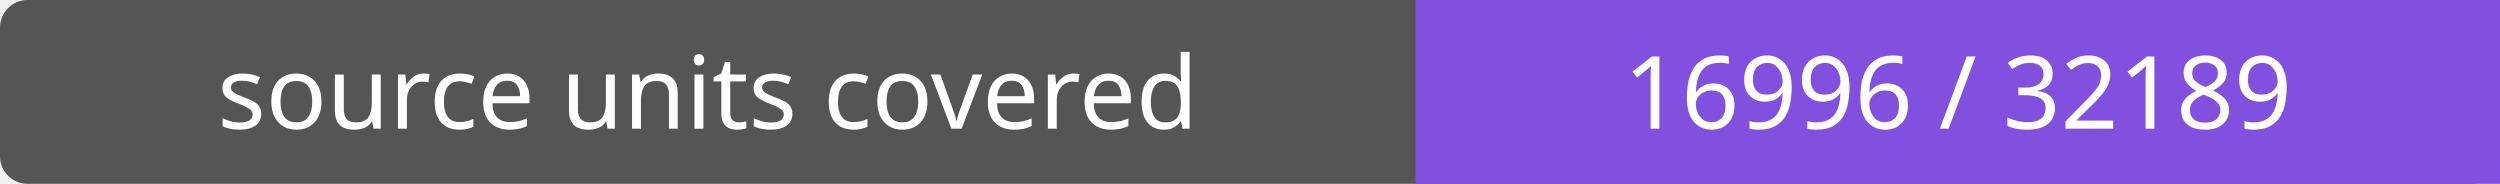
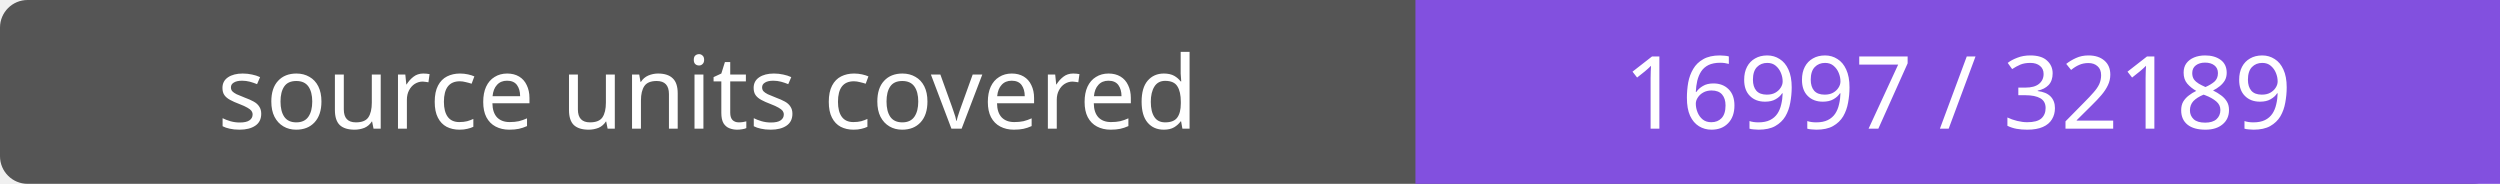
- <svg xmlns="http://www.w3.org/2000/svg" width="272" height="20" role="img" aria-label="source units covered: 16996 / 32189">
+ <svg xmlns="http://www.w3.org/2000/svg" width="272" height="20" role="img" aria-label="source units covered: 16997 / 32189">
  <rect width="272" height="20" rx="3" fill="#555" />
  <path fill="#8250df" d="M154 0h118v20H154z" />
  <g fill="#fff" text-anchor="middle" font-family="Verdana,sans-serif" font-size="11">
    <text x="77.0" y="14">source units covered</text>
-     <text x="213.0" y="14">16996 / 32189</text>
+     <text x="213.0" y="14">16997 / 32189</text>
  </g>
</svg>
